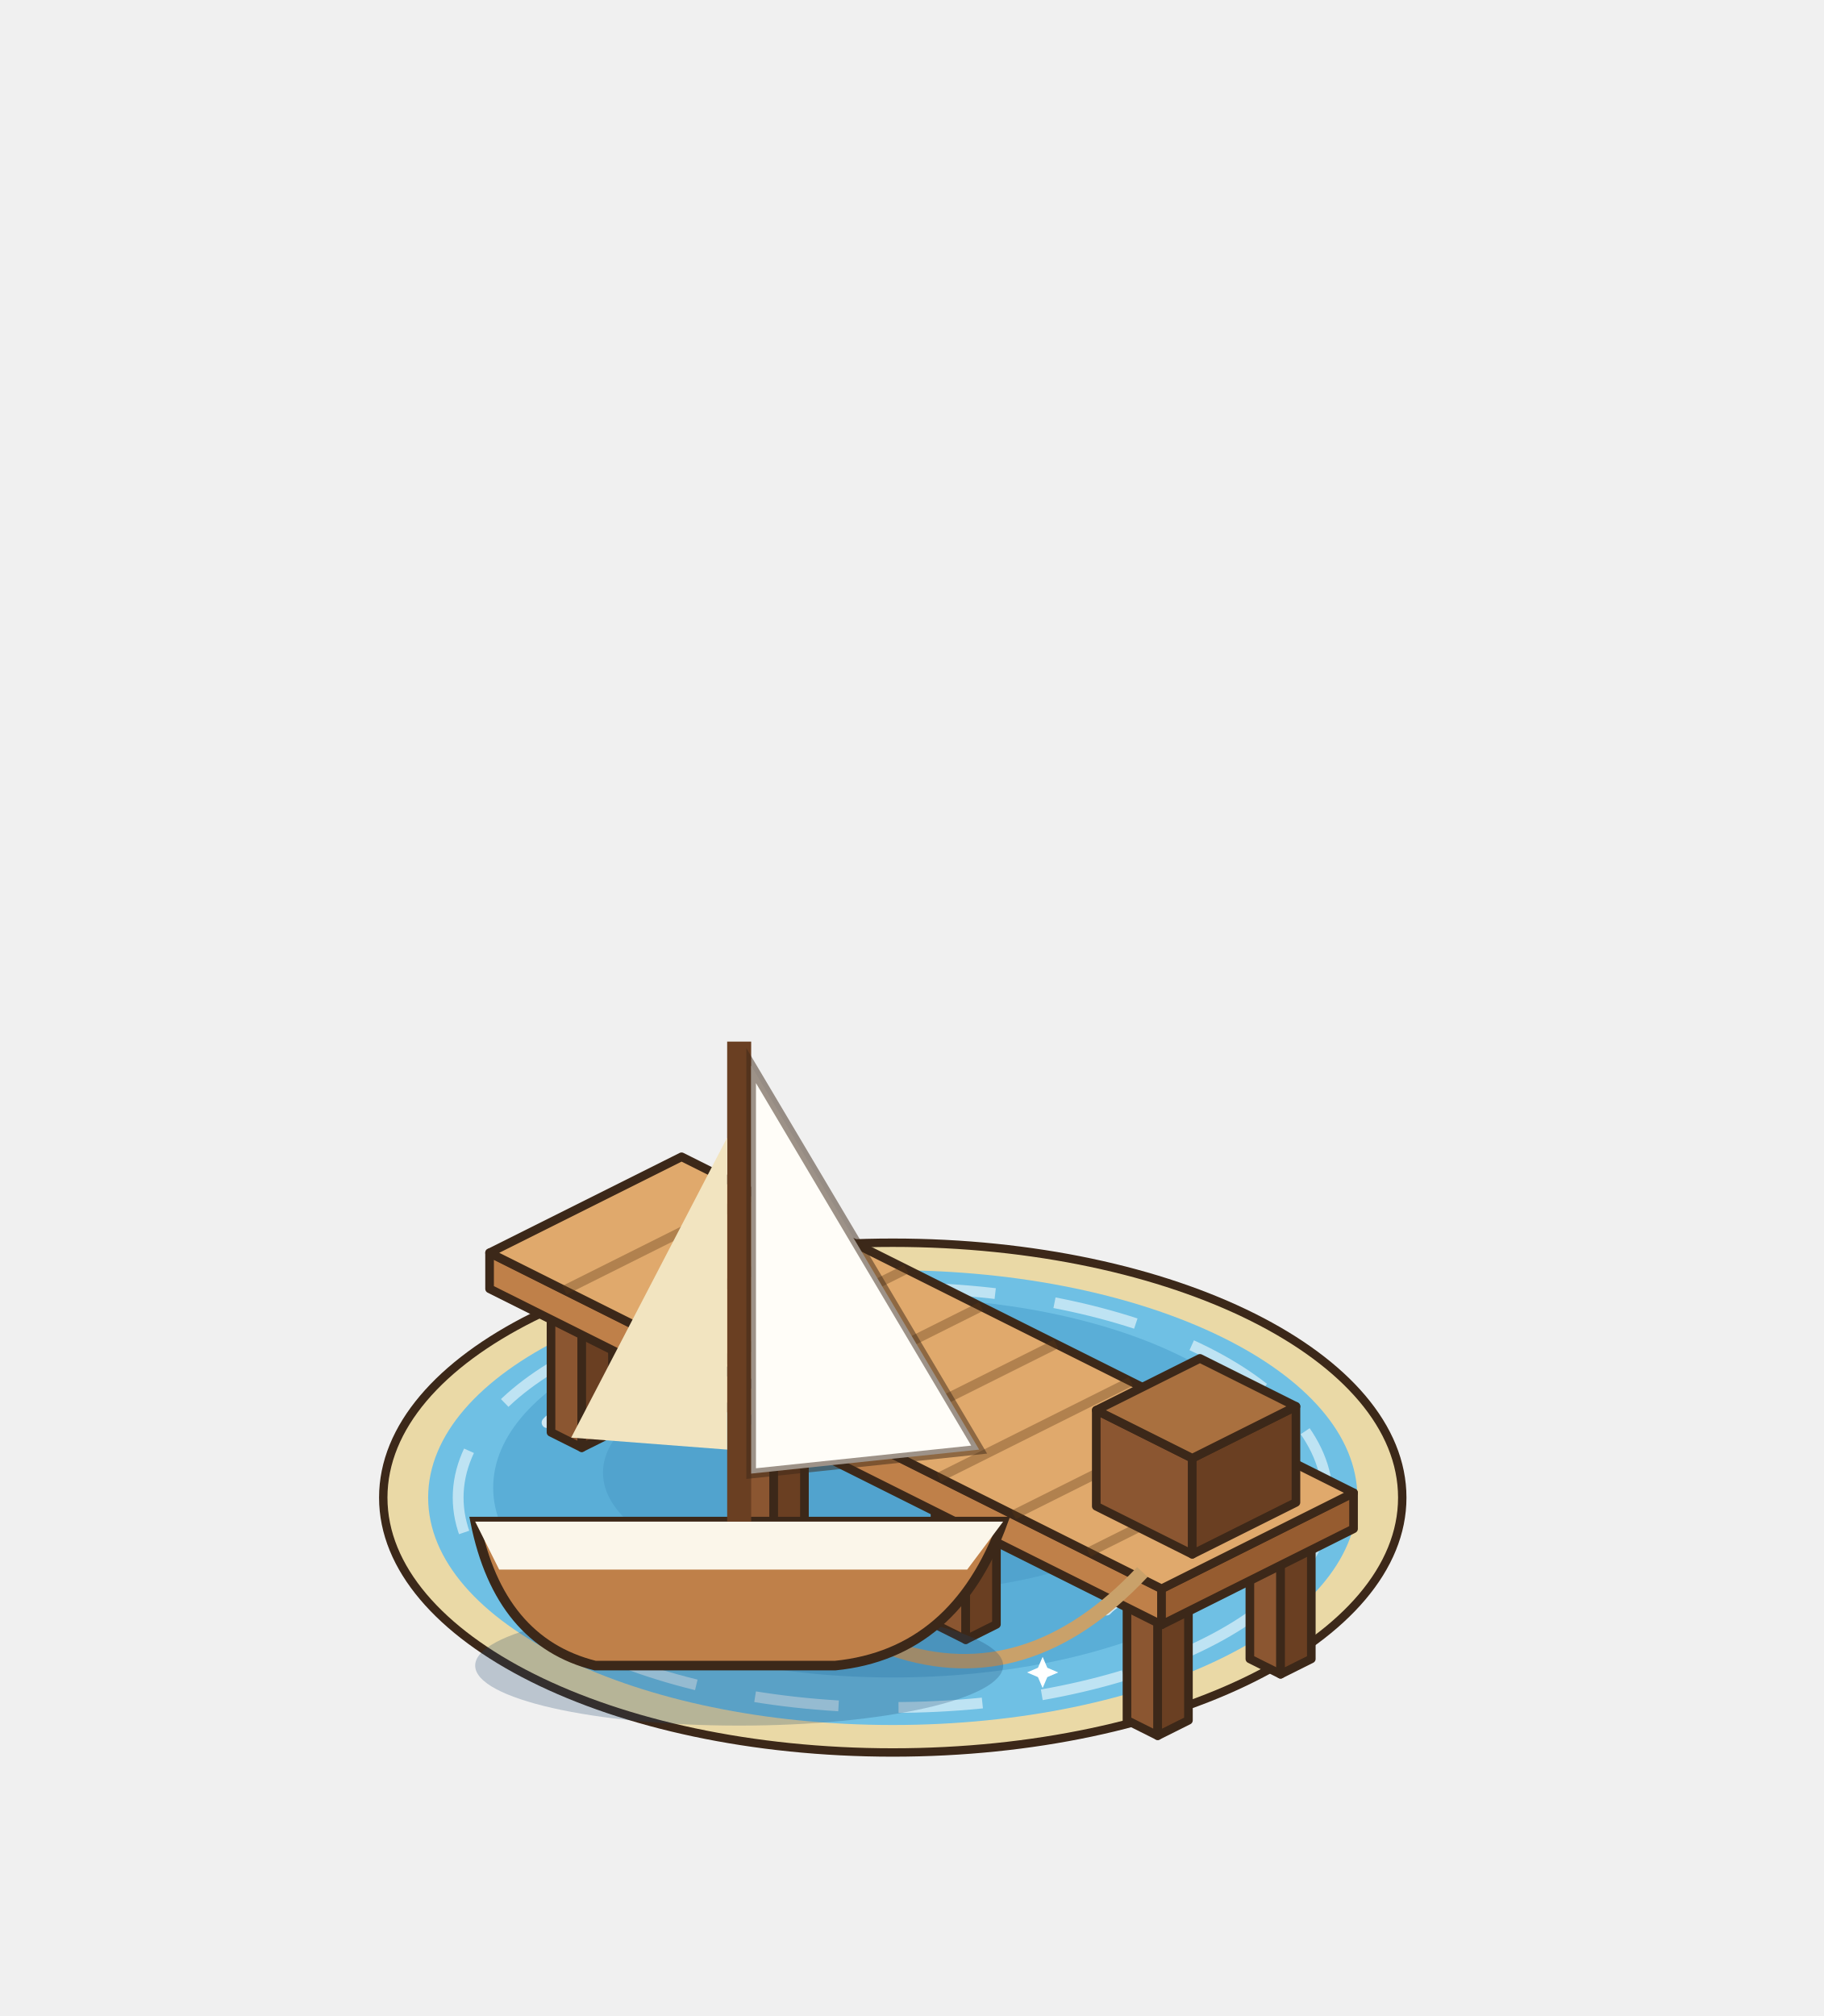
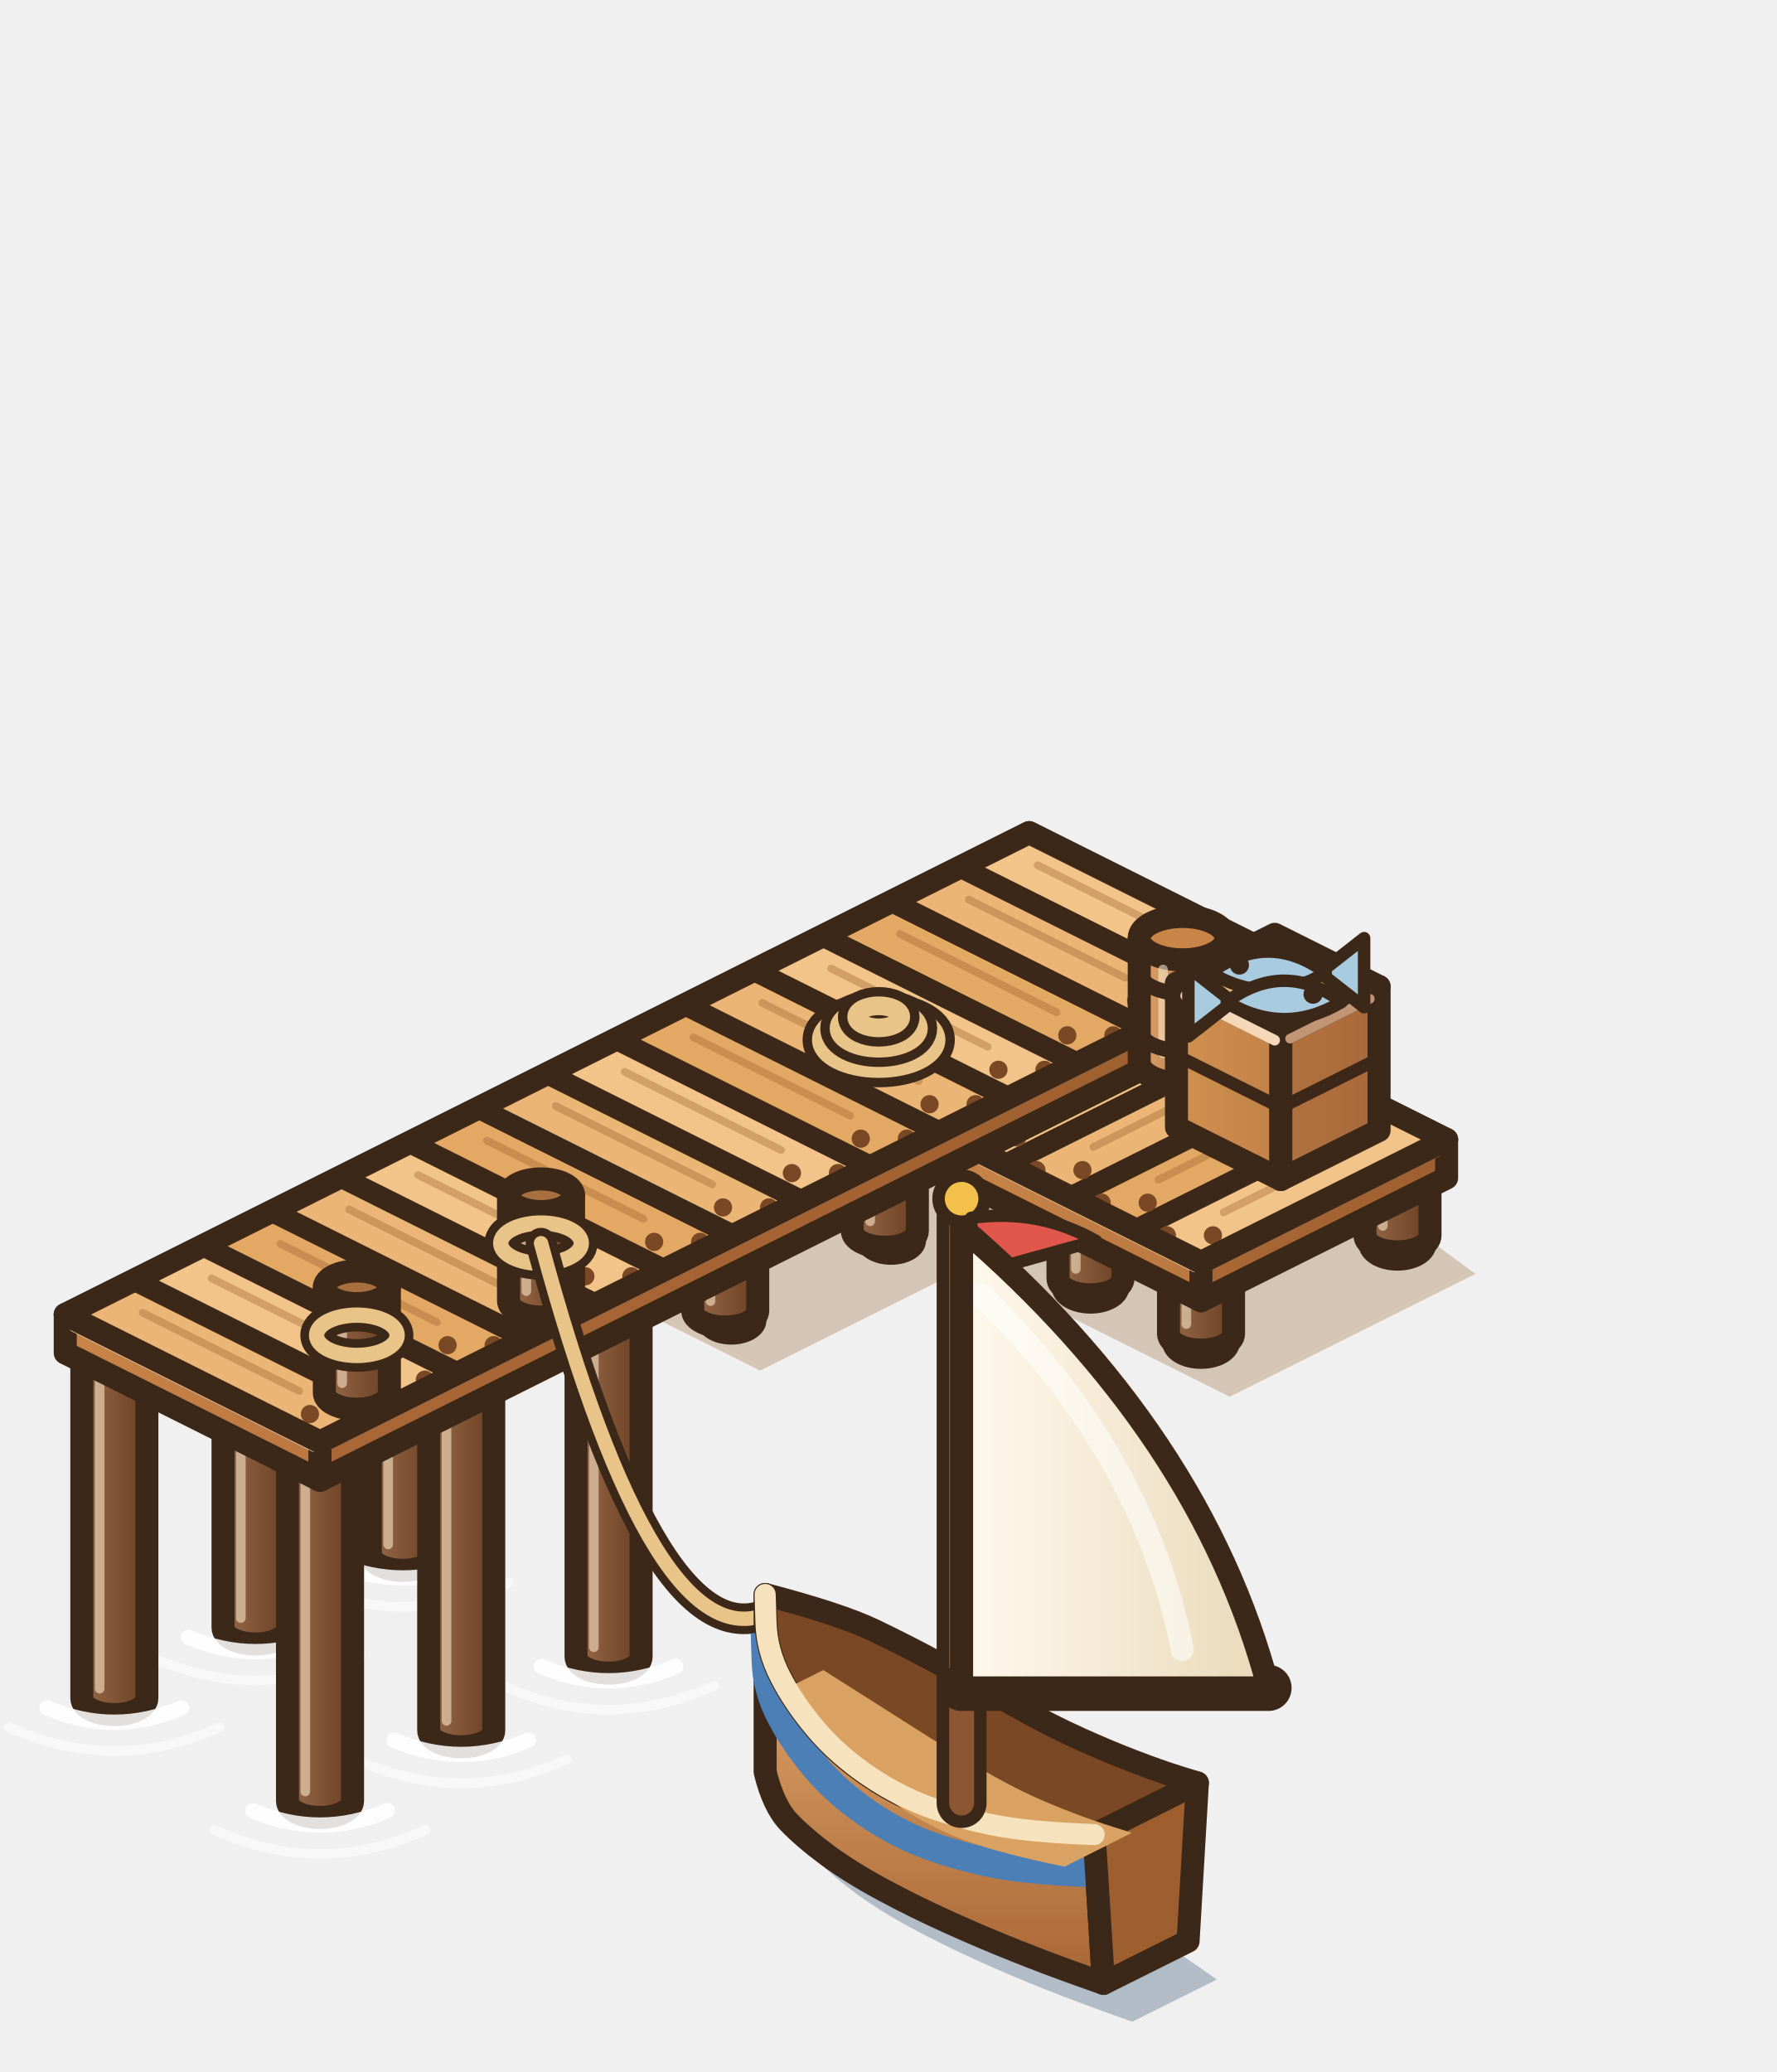
- <svg xmlns="http://www.w3.org/2000/svg" width="190" height="210" viewBox="-95 -155 190 210">
+ <svg xmlns="http://www.w3.org/2000/svg" width="231.5" height="270" viewBox="-136.5 -155 231.5 270">
  <g transform="scale(1.25)">
-     <ellipse cx="-1.6" cy="0.8" rx="42.46" ry="21.24" fill="#EAD9A6" stroke="#3C2819" stroke-width="0.7" />
-     <ellipse cx="-1.6" cy="0.8" rx="38.72" ry="18.95" fill="#6FC0E4" />
-     <ellipse cx="-1.6" cy="-0.03" rx="33.3" ry="15.82" fill="#5AAED7" />
-     <ellipse cx="-1.6" cy="-1.28" rx="24.15" ry="9.99" fill="#499bc7" opacity=".55" />
-     <ellipse cx="-1.6" cy="0.8" rx="36.22" ry="17.49" fill="none" stroke="#FFFFFF" stroke-width="0.9" stroke-dasharray="7 5" opacity=".55" />
-     <path d="M-27.5,7.05 q1.5,-1.6 3,0 q1.5,1.6 3,0" fill="none" stroke="#FFFFFF" stroke-width="0.9" stroke-linecap="round" opacity=".7" />
-     <path d="M16.22,10.17 q1.5,-1.6 3,0 q1.5,1.6 3,0" fill="none" stroke="#FFFFFF" stroke-width="0.9" stroke-linecap="round" opacity=".7" />
-     <path d="M-10.84,13.71 q1.5,-1.6 3,0 q1.5,1.6 3,0" fill="none" stroke="#FFFFFF" stroke-width="0.9" stroke-linecap="round" opacity=".7" />
-     <path d="M21.21,-3.36 q1.5,-1.6 3,0 q1.5,1.6 3,0" fill="none" stroke="#FFFFFF" stroke-width="0.9" stroke-linecap="round" opacity=".7" />
-     <path d="M-30.41,-5.45 q1.5,-1.6 3,0 q1.5,1.6 3,0" fill="none" stroke="#FFFFFF" stroke-width="0.9" stroke-linecap="round" opacity=".7" />
-     <path d="M-18.25,8.37 L-17.71,9.63 L-16.45,10.17 L-17.71,10.71 L-18.25,11.97 L-18.79,10.71 L-20.05,10.17 L-18.79,9.63 Z" fill="#FFFFFF" />
-     <path d="M10.89,14.07 L11.28,14.98 L12.19,15.37 L11.28,15.76 L10.89,16.67 L10.5,15.76 L9.59,15.37 L10.5,14.98 Z" fill="#FFFFFF" />
-     <polygon points="-30.08,-4.64 -27.52,-3.36 -27.52,-14.36 -30.08,-15.64" fill="#8B5631" stroke="#3C2819" stroke-width="0.72" stroke-linejoin="round" />
-     <polygon points="-24.96,-4.64 -27.52,-3.36 -27.52,-14.36 -24.96,-15.64" fill="#6A3F22" stroke="#3C2819" stroke-width="0.72" stroke-linejoin="round" />
-     <polygon points="-27.52,-16.92 -24.96,-15.64 -27.52,-14.36 -30.08,-15.64" fill="#A9703F" stroke="#3C2819" stroke-width="0.72" stroke-linejoin="round" />
-     <polygon points="-19.84,-9.76 -17.28,-8.48 -17.28,-19.48 -19.84,-20.76" fill="#8B5631" stroke="#3C2819" stroke-width="0.72" stroke-linejoin="round" />
-     <polygon points="-14.72,-9.76 -17.28,-8.48 -17.28,-19.48 -14.72,-20.76" fill="#6A3F22" stroke="#3C2819" stroke-width="0.72" stroke-linejoin="round" />
-     <polygon points="-17.28,-22.04 -14.72,-20.76 -17.28,-19.48 -19.84,-20.76" fill="#A9703F" stroke="#3C2819" stroke-width="0.72" stroke-linejoin="round" />
-     <polygon points="-14.08,3.36 -11.52,4.64 -11.52,-6.36 -14.08,-7.64" fill="#8B5631" stroke="#3C2819" stroke-width="0.72" stroke-linejoin="round" />
-     <polygon points="-8.96,3.36 -11.52,4.64 -11.52,-6.36 -8.96,-7.64" fill="#6A3F22" stroke="#3C2819" stroke-width="0.72" stroke-linejoin="round" />
-     <polygon points="-11.52,-8.92 -8.96,-7.64 -11.52,-6.36 -14.08,-7.64" fill="#A9703F" stroke="#3C2819" stroke-width="0.72" stroke-linejoin="round" />
-     <polygon points="-3.84,-1.76 -1.28,-0.48 -1.28,-11.48 -3.84,-12.76" fill="#8B5631" stroke="#3C2819" stroke-width="0.72" stroke-linejoin="round" />
-     <polygon points="1.28,-1.76 -1.28,-0.48 -1.28,-11.48 1.28,-12.76" fill="#6A3F22" stroke="#3C2819" stroke-width="0.72" stroke-linejoin="round" />
-     <polygon points="-1.28,-14.04 1.28,-12.76 -1.28,-11.48 -3.84,-12.76" fill="#A9703F" stroke="#3C2819" stroke-width="0.72" stroke-linejoin="round" />
-     <polygon points="1.92,11.36 4.48,12.64 4.48,1.64 1.92,0.36" fill="#8B5631" stroke="#3C2819" stroke-width="0.72" stroke-linejoin="round" />
-     <polygon points="7.04,11.36 4.48,12.64 4.48,1.64 7.04,0.36" fill="#6A3F22" stroke="#3C2819" stroke-width="0.72" stroke-linejoin="round" />
-     <polygon points="4.48,-0.92 7.04,0.36 4.48,1.64 1.92,0.36" fill="#A9703F" stroke="#3C2819" stroke-width="0.72" stroke-linejoin="round" />
-     <polygon points="12.16,6.24 14.72,7.52 14.72,-3.48 12.16,-4.76" fill="#8B5631" stroke="#3C2819" stroke-width="0.72" stroke-linejoin="round" />
-     <polygon points="17.28,6.24 14.72,7.52 14.72,-3.48 17.28,-4.76" fill="#6A3F22" stroke="#3C2819" stroke-width="0.72" stroke-linejoin="round" />
-     <polygon points="14.72,-6.04 17.28,-4.76 14.72,-3.48 12.16,-4.76" fill="#A9703F" stroke="#3C2819" stroke-width="0.72" stroke-linejoin="round" />
-     <polygon points="17.92,19.36 20.48,20.64 20.48,9.64 17.92,8.36" fill="#8B5631" stroke="#3C2819" stroke-width="0.72" stroke-linejoin="round" />
-     <polygon points="23.04,19.36 20.48,20.64 20.48,9.64 23.04,8.36" fill="#6A3F22" stroke="#3C2819" stroke-width="0.72" stroke-linejoin="round" />
-     <polygon points="20.48,7.08 23.04,8.36 20.48,9.64 17.92,8.36" fill="#A9703F" stroke="#3C2819" stroke-width="0.72" stroke-linejoin="round" />
-     <polygon points="28.16,14.24 30.72,15.52 30.72,4.52 28.16,3.24" fill="#8B5631" stroke="#3C2819" stroke-width="0.72" stroke-linejoin="round" />
-     <polygon points="33.28,14.24 30.72,15.52 30.72,4.52 33.28,3.24" fill="#6A3F22" stroke="#3C2819" stroke-width="0.72" stroke-linejoin="round" />
-     <polygon points="30.72,1.96 33.28,3.24 30.72,4.52 28.16,3.24" fill="#A9703F" stroke="#3C2819" stroke-width="0.72" stroke-linejoin="round" />
-     <polygon points="-35.2,-16.6 20.8,11.4 20.8,8.4 -35.2,-19.6" fill="#BF8049" stroke="#3C2819" stroke-width="0.72" stroke-linejoin="round" />
-     <polygon points="36.8,3.4 20.8,11.4 20.8,8.4 36.8,0.4" fill="#965C30" stroke="#3C2819" stroke-width="0.72" stroke-linejoin="round" />
-     <polygon points="-19.2,-27.6 36.8,0.4 20.8,8.4 -35.2,-19.6" fill="#E0A96C" stroke="#3C2819" stroke-width="0.72" stroke-linejoin="round" />
-     <polyline points="-12.96,-24.48 -28.96,-16.48" stroke="rgba(90,55,25,.35)" stroke-width="0.8" />
-     <polyline points="-6.72,-21.36 -22.72,-13.36" stroke="rgba(90,55,25,.35)" stroke-width="0.8" />
-     <polyline points="-0.48,-18.24 -16.48,-10.24" stroke="rgba(90,55,25,.35)" stroke-width="0.8" />
-     <polyline points="5.76,-15.12 -10.24,-7.12" stroke="rgba(90,55,25,.35)" stroke-width="0.8" />
-     <polyline points="12,-12 -4,-4" stroke="rgba(90,55,25,.35)" stroke-width="0.8" />
-     <polyline points="18.24,-8.88 2.24,-0.88" stroke="rgba(90,55,25,.35)" stroke-width="0.8" />
-     <polyline points="24.48,-5.76 8.48,2.24" stroke="rgba(90,55,25,.35)" stroke-width="0.8" />
-     <polyline points="30.72,-2.64 14.72,5.36" stroke="rgba(90,55,25,.35)" stroke-width="0.8" />
-     <polygon points="15.36,1.52 23.36,5.52 23.36,-2.48 15.36,-6.48" fill="#8B5631" stroke="#3C2819" stroke-width="0.72" stroke-linejoin="round" />
-     <polygon points="32,1.2 23.36,5.52 23.36,-2.48 32,-6.8" fill="#6A3F22" stroke="#3C2819" stroke-width="0.72" stroke-linejoin="round" />
-     <polygon points="24,-10.8 32,-6.8 23.36,-2.48 15.36,-6.48" fill="#A9703F" stroke="#3C2819" stroke-width="0.72" stroke-linejoin="round" />
-     <path d="M19.2,7 Q9.6,17.2 -1.6,13.4" stroke="#C9A16A" stroke-width="1.2" fill="none" />
+     <polygon points="1.08,-23.2 44.6,8.8 19,21.6 -8.2,8 -29.96,18.88 -56.52,5.6" fill="rgba(150,105,50,.32)" />
+     <ellipse cx="36.48" cy="5.7" rx="3.4" ry="2.11" fill="#DCC79A" stroke="#3C2819" stroke-width="1.3" />
+     <ellipse cx="35.46" cy="4.85" rx="1.53" ry="0.82" fill="#F4E6C4" />
+     <defs>
+       <linearGradient id="pp0" x1="0" y1="0" x2="1" y2="0">
+         <stop offset="0" stop-color="#996a4a" />
+         <stop offset="1" stop-color="#6A3F22" />
+       </linearGradient>
+     </defs>
+     <path d="M33.09,-1.2 L33.09,4.8 A3.39,1.7 0 0 0 39.87,4.8 L39.87,-1.2 Z" fill="url(#pp0)" stroke="#3C2819" stroke-width="2.4" stroke-linejoin="round" />
+     <ellipse cx="36.48" cy="-1.2" rx="3.39" ry="1.7" fill="#A9703F" stroke="#3C2819" stroke-width="2.4" />
+     <line x1="34.95" y1="1.5" x2="34.95" y2="3.8" stroke="rgba(255,240,210,.55)" stroke-width="1" stroke-linecap="round" />
+     <ellipse cx="16" cy="15.94" rx="3.4" ry="2.11" fill="#DCC79A" stroke="#3C2819" stroke-width="1.3" />
+     <ellipse cx="14.98" cy="15.09" rx="1.53" ry="0.82" fill="#F4E6C4" />
+     <defs>
+       <linearGradient id="pp1" x1="0" y1="0" x2="1" y2="0">
+         <stop offset="0" stop-color="#996a4a" />
+         <stop offset="1" stop-color="#6A3F22" />
+       </linearGradient>
+     </defs>
+     <path d="M12.61,9.04 L12.61,15.04 A3.39,1.7 0 0 0 19.39,15.04 L19.39,9.04 Z" fill="url(#pp1)" stroke="#3C2819" stroke-width="2.4" stroke-linejoin="round" />
+     <ellipse cx="16" cy="9.04" rx="3.39" ry="1.7" fill="#A9703F" stroke="#3C2819" stroke-width="2.4" />
+     <line x1="14.47" y1="11.74" x2="14.47" y2="14.04" stroke="rgba(255,240,210,.55)" stroke-width="1" stroke-linecap="round" />
+     <ellipse cx="4.48" cy="10.18" rx="3.4" ry="2.11" fill="#DCC79A" stroke="#3C2819" stroke-width="1.3" />
+     <ellipse cx="3.46" cy="9.33" rx="1.53" ry="0.82" fill="#F4E6C4" />
+     <defs>
+       <linearGradient id="pp2" x1="0" y1="0" x2="1" y2="0">
+         <stop offset="0" stop-color="#996a4a" />
+         <stop offset="1" stop-color="#6A3F22" />
+       </linearGradient>
+     </defs>
+     <path d="M1.09,3.28 L1.09,9.28 A3.39,1.7 0 0 0 7.87,9.28 L7.87,3.28 Z" fill="url(#pp2)" stroke="#3C2819" stroke-width="2.4" stroke-linejoin="round" />
+     <ellipse cx="4.48" cy="3.28" rx="3.39" ry="1.7" fill="#A9703F" stroke="#3C2819" stroke-width="2.4" />
+     <line x1="2.95" y1="5.98" x2="2.95" y2="8.28" stroke="rgba(255,240,210,.55)" stroke-width="1" stroke-linecap="round" />
+     <ellipse cx="-18.56" cy="-14.98" rx="3" ry="1.86" fill="#DCC79A" stroke="#3C2819" stroke-width="1.3" />
+     <ellipse cx="-19.46" cy="-15.73" rx="1.35" ry="0.72" fill="#F4E6C4" />
+     <defs>
+       <linearGradient id="pp10" x1="0" y1="0" x2="1" y2="0">
+         <stop offset="0" stop-color="#996a4a" />
+         <stop offset="1" stop-color="#6A3F22" />
+       </linearGradient>
+     </defs>
+     <path d="M-22.59,-22 L-22.59,-16 A3.39,1.7 0 0 0 -15.81,-16 L-15.81,-22 Z" fill="url(#pp10)" stroke="#3C2819" stroke-width="2.4" stroke-linejoin="round" />
+     <ellipse cx="-19.2" cy="-22" rx="3.39" ry="1.7" fill="#A9703F" stroke="#3C2819" stroke-width="2.4" />
+     <line x1="-20.73" y1="-19.3" x2="-20.73" y2="-17" stroke="rgba(255,240,210,.55)" stroke-width="1" stroke-linecap="round" />
+     <ellipse cx="2.88" cy="-4.26" rx="3" ry="1.86" fill="#DCC79A" stroke="#3C2819" stroke-width="1.3" />
+     <ellipse cx="1.98" cy="-5.01" rx="1.35" ry="0.72" fill="#F4E6C4" />
+     <defs>
+       <linearGradient id="pp11" x1="0" y1="0" x2="1" y2="0">
+         <stop offset="0" stop-color="#996a4a" />
+         <stop offset="1" stop-color="#6A3F22" />
+       </linearGradient>
+     </defs>
+     <path d="M-1.15,-11.28 L-1.15,-5.28 A3.39,1.7 0 0 0 5.63,-5.28 L5.63,-11.28 Z" fill="url(#pp11)" stroke="#3C2819" stroke-width="2.4" stroke-linejoin="round" />
+     <ellipse cx="2.24" cy="-11.28" rx="3.39" ry="1.7" fill="#A9703F" stroke="#3C2819" stroke-width="2.4" />
+     <line x1="0.71" y1="-8.58" x2="0.71" y2="-6.28" stroke="rgba(255,240,210,.55)" stroke-width="1" stroke-linecap="round" />
+     <ellipse cx="-37.76" cy="-5.38" rx="3" ry="1.86" fill="#DCC79A" stroke="#3C2819" stroke-width="1.3" />
+     <ellipse cx="-38.66" cy="-6.13" rx="1.35" ry="0.72" fill="#F4E6C4" />
+     <defs>
+       <linearGradient id="pp12" x1="0" y1="0" x2="1" y2="0">
+         <stop offset="0" stop-color="#996a4a" />
+         <stop offset="1" stop-color="#6A3F22" />
+       </linearGradient>
+     </defs>
+     <path d="M-41.79,-12.4 L-41.79,-6.4 A3.39,1.7 0 0 0 -35.01,-6.4 L-35.01,-12.4 Z" fill="url(#pp12)" stroke="#3C2819" stroke-width="2.4" stroke-linejoin="round" />
+     <ellipse cx="-38.4" cy="-12.4" rx="3.39" ry="1.7" fill="#A9703F" stroke="#3C2819" stroke-width="2.4" />
+     <line x1="-39.93" y1="-9.7" x2="-39.93" y2="-7.4" stroke="rgba(255,240,210,.55)" stroke-width="1" stroke-linecap="round" />
+     <ellipse cx="-16.32" cy="5.34" rx="3" ry="1.86" fill="#DCC79A" stroke="#3C2819" stroke-width="1.3" />
+     <ellipse cx="-17.22" cy="4.59" rx="1.35" ry="0.72" fill="#F4E6C4" />
+     <defs>
+       <linearGradient id="pp13" x1="0" y1="0" x2="1" y2="0">
+         <stop offset="0" stop-color="#996a4a" />
+         <stop offset="1" stop-color="#6A3F22" />
+       </linearGradient>
+     </defs>
+     <path d="M-20.35,-1.68 L-20.35,4.32 A3.39,1.7 0 0 0 -13.57,4.32 L-13.57,-1.68 Z" fill="url(#pp13)" stroke="#3C2819" stroke-width="2.4" stroke-linejoin="round" />
+     <ellipse cx="-16.96" cy="-1.68" rx="3.39" ry="1.7" fill="#A9703F" stroke="#3C2819" stroke-width="2.4" />
+     <line x1="-18.49" y1="1.02" x2="-18.49" y2="3.32" stroke="rgba(255,240,210,.55)" stroke-width="1" stroke-linecap="round" />
+     <ellipse cx="-54.4" cy="2.94" rx="3" ry="1.86" fill="#DCC79A" stroke="#3C2819" stroke-width="1.3" />
+     <ellipse cx="-55.3" cy="2.19" rx="1.35" ry="0.72" fill="#F4E6C4" />
+     <defs>
+       <linearGradient id="pp14" x1="0" y1="0" x2="1" y2="0">
+         <stop offset="0" stop-color="#996a4a" />
+         <stop offset="1" stop-color="#6A3F22" />
+       </linearGradient>
+     </defs>
+     <path d="M-58.43,-4.08 L-58.43,1.92 A3.39,1.7 0 0 0 -51.65,1.92 L-51.65,-4.08 Z" fill="url(#pp14)" stroke="#3C2819" stroke-width="2.4" stroke-linejoin="round" />
+     <ellipse cx="-55.04" cy="-4.08" rx="3.39" ry="1.7" fill="#A9703F" stroke="#3C2819" stroke-width="2.4" />
+     <line x1="-56.57" y1="-1.38" x2="-56.57" y2="0.92" stroke="rgba(255,240,210,.55)" stroke-width="1" stroke-linecap="round" />
+     <ellipse cx="-32.96" cy="13.66" rx="3" ry="1.86" fill="#DCC79A" stroke="#3C2819" stroke-width="1.3" />
+     <ellipse cx="-33.86" cy="12.91" rx="1.35" ry="0.72" fill="#F4E6C4" />
+     <defs>
+       <linearGradient id="pp15" x1="0" y1="0" x2="1" y2="0">
+         <stop offset="0" stop-color="#996a4a" />
+         <stop offset="1" stop-color="#6A3F22" />
+       </linearGradient>
+     </defs>
+     <path d="M-36.99,6.64 L-36.99,12.64 A3.39,1.7 0 0 0 -30.21,12.64 L-30.21,6.64 Z" fill="url(#pp15)" stroke="#3C2819" stroke-width="2.4" stroke-linejoin="round" />
+     <ellipse cx="-33.6" cy="6.64" rx="3.39" ry="1.7" fill="#A9703F" stroke="#3C2819" stroke-width="2.4" />
+     <line x1="-35.13" y1="9.34" x2="-35.13" y2="11.64" stroke="rgba(255,240,210,.55)" stroke-width="1" stroke-linecap="round" />
+     <defs>
+       <linearGradient id="pp20" x1="0" y1="0" x2="1" y2="0">
+         <stop offset="0" stop-color="#996a4a" />
+         <stop offset="1" stop-color="#6A3F22" />
+       </linearGradient>
+     </defs>
+     <path d="M-70.59,2 L-70.59,38 A3.39,1.7 0 0 0 -63.81,38 L-63.81,2 Z" fill="url(#pp20)" stroke="#3C2819" stroke-width="2.4" stroke-linejoin="round" />
+     <ellipse cx="-67.2" cy="2" rx="3.39" ry="1.7" fill="#A9703F" stroke="#3C2819" stroke-width="2.4" />
+     <line x1="-68.73" y1="4.7" x2="-68.73" y2="37" stroke="rgba(255,240,210,.55)" stroke-width="1" stroke-linecap="round" />
+     <path d="M-74.2,39 Q-67.2,42 -60.2,39" fill="none" stroke="#FFFFFF" stroke-width="1.6" stroke-linecap="round" opacity=".85" />
+     <path d="M-78.2,41 Q-67.2,46 -56.2,41" fill="none" stroke="#FFFFFF" stroke-width="1" stroke-linecap="round" opacity=".5" />
+     <defs>
+       <linearGradient id="pp21" x1="0" y1="0" x2="1" y2="0">
+         <stop offset="0" stop-color="#996a4a" />
+         <stop offset="1" stop-color="#6A3F22" />
+       </linearGradient>
+     </defs>
+     <path d="M-49.15,12.72 L-49.15,48.72 A3.39,1.7 0 0 0 -42.37,48.72 L-42.37,12.72 Z" fill="url(#pp21)" stroke="#3C2819" stroke-width="2.4" stroke-linejoin="round" />
+     <ellipse cx="-45.76" cy="12.72" rx="3.39" ry="1.7" fill="#A9703F" stroke="#3C2819" stroke-width="2.4" />
+     <line x1="-47.29" y1="15.42" x2="-47.29" y2="47.72" stroke="rgba(255,240,210,.55)" stroke-width="1" stroke-linecap="round" />
+     <path d="M-52.76,49.72 Q-45.76,52.72 -38.76,49.72" fill="none" stroke="#FFFFFF" stroke-width="1.6" stroke-linecap="round" opacity=".85" />
+     <path d="M-56.76,51.72 Q-45.76,56.72 -34.76,51.72" fill="none" stroke="#FFFFFF" stroke-width="1" stroke-linecap="round" opacity=".5" />
+     <defs>
+       <linearGradient id="pp22" x1="0" y1="0" x2="1" y2="0">
+         <stop offset="0" stop-color="#996a4a" />
+         <stop offset="1" stop-color="#6A3F22" />
+       </linearGradient>
+     </defs>
+     <path d="M-85.95,9.68 L-85.95,45.68 A3.39,1.7 0 0 0 -79.17,45.68 L-79.17,9.68 Z" fill="url(#pp22)" stroke="#3C2819" stroke-width="2.4" stroke-linejoin="round" />
+     <ellipse cx="-82.56" cy="9.68" rx="3.39" ry="1.7" fill="#A9703F" stroke="#3C2819" stroke-width="2.4" />
+     <line x1="-84.09" y1="12.38" x2="-84.09" y2="44.68" stroke="rgba(255,240,210,.55)" stroke-width="1" stroke-linecap="round" />
+     <path d="M-89.56,46.68 Q-82.56,49.68 -75.56,46.68" fill="none" stroke="#FFFFFF" stroke-width="1.6" stroke-linecap="round" opacity=".85" />
+     <path d="M-93.56,48.68 Q-82.56,53.68 -71.56,48.68" fill="none" stroke="#FFFFFF" stroke-width="1" stroke-linecap="round" opacity=".5" />
+     <defs>
+       <linearGradient id="pp23" x1="0" y1="0" x2="1" y2="0">
+         <stop offset="0" stop-color="#996a4a" />
+         <stop offset="1" stop-color="#6A3F22" />
+       </linearGradient>
+     </defs>
+     <path d="M-64.51,20.4 L-64.51,56.4 A3.39,1.7 0 0 0 -57.73,56.4 L-57.73,20.4 Z" fill="url(#pp23)" stroke="#3C2819" stroke-width="2.4" stroke-linejoin="round" />
+     <ellipse cx="-61.12" cy="20.4" rx="3.39" ry="1.7" fill="#A9703F" stroke="#3C2819" stroke-width="2.4" />
+     <line x1="-62.65" y1="23.1" x2="-62.65" y2="55.4" stroke="rgba(255,240,210,.55)" stroke-width="1" stroke-linecap="round" />
+     <path d="M-68.12,57.4 Q-61.12,60.4 -54.12,57.4" fill="none" stroke="#FFFFFF" stroke-width="1.6" stroke-linecap="round" opacity=".85" />
+     <path d="M-72.12,59.4 Q-61.12,64.4 -50.12,59.4" fill="none" stroke="#FFFFFF" stroke-width="1" stroke-linecap="round" opacity=".5" />
+     <defs>
+       <linearGradient id="pp24" x1="0" y1="0" x2="1" y2="0">
+         <stop offset="0" stop-color="#996a4a" />
+         <stop offset="1" stop-color="#6A3F22" />
+       </linearGradient>
+     </defs>
+     <path d="M-100.67,17.04 L-100.67,53.04 A3.39,1.7 0 0 0 -93.89,53.04 L-93.89,17.04 Z" fill="url(#pp24)" stroke="#3C2819" stroke-width="2.4" stroke-linejoin="round" />
+     <ellipse cx="-97.28" cy="17.04" rx="3.39" ry="1.7" fill="#A9703F" stroke="#3C2819" stroke-width="2.4" />
+     <line x1="-98.81" y1="19.74" x2="-98.81" y2="52.04" stroke="rgba(255,240,210,.55)" stroke-width="1" stroke-linecap="round" />
+     <path d="M-104.28,54.04 Q-97.28,57.04 -90.28,54.04" fill="none" stroke="#FFFFFF" stroke-width="1.6" stroke-linecap="round" opacity=".85" />
+     <path d="M-108.28,56.04 Q-97.28,61.04 -86.28,56.04" fill="none" stroke="#FFFFFF" stroke-width="1" stroke-linecap="round" opacity=".5" />
+     <defs>
+       <linearGradient id="pp25" x1="0" y1="0" x2="1" y2="0">
+         <stop offset="0" stop-color="#996a4a" />
+         <stop offset="1" stop-color="#6A3F22" />
+       </linearGradient>
+     </defs>
+     <path d="M-79.23,27.76 L-79.23,63.76 A3.39,1.7 0 0 0 -72.45,63.76 L-72.45,27.76 Z" fill="url(#pp25)" stroke="#3C2819" stroke-width="2.4" stroke-linejoin="round" />
+     <ellipse cx="-75.84" cy="27.76" rx="3.39" ry="1.7" fill="#A9703F" stroke="#3C2819" stroke-width="2.4" />
+     <line x1="-77.37" y1="30.46" x2="-77.37" y2="62.76" stroke="rgba(255,240,210,.55)" stroke-width="1" stroke-linecap="round" />
+     <path d="M-82.84,64.76 Q-75.84,67.76 -68.84,64.76" fill="none" stroke="#FFFFFF" stroke-width="1.6" stroke-linecap="round" opacity=".85" />
+     <path d="M-86.84,66.76 Q-75.84,71.76 -64.84,66.76" fill="none" stroke="#FFFFFF" stroke-width="1" stroke-linecap="round" opacity=".5" />
+     <defs>
+       <linearGradient id="pq-l" x1="0" y1="0" x2="1" y2="0">
+         <stop offset="0" stop-color="#C98448" />
+         <stop offset="1" stop-color="#ba7740" />
+       </linearGradient>
+     </defs>
+     <defs>
+       <linearGradient id="pq-r" x1="0" y1="0" x2="1" y2="0">
+         <stop offset="0" stop-color="#a96836" />
+         <stop offset="1" stop-color="#9E5F30" />
+       </linearGradient>
+     </defs>
+     <polygon points="-11.2,-2 16,11.6 16,7.6 -11.2,-6" fill="url(#pq-l)" stroke="#3C2819" stroke-width="2.4" stroke-linejoin="round" />
+     <polygon points="41.6,-1.2 16,11.6 16,7.6 41.6,-5.2" fill="url(#pq-r)" stroke="#3C2819" stroke-width="2.4" stroke-linejoin="round" />
+     <polygon points="14.4,-18.8 41.6,-5.2 16,7.6 -11.2,-6" fill="#E3A964" stroke="#3C2819" stroke-width="2.4" stroke-linejoin="round" />
+     <line x1="-10.24" y1="-4.72" x2="15.36" y2="8.08" stroke="#f0d0aa" stroke-width="1.1" stroke-linecap="round" />
+     <line x1="16.96" y1="7.92" x2="40.64" y2="-3.92" stroke="#bb8f6e" stroke-width="1" stroke-linecap="round" />
+     <polygon points="14.4,-18.29 20.18,-15.4 -4.4,-3.11 -10.18,-6" fill="#F2C48A" stroke="#3C2819" stroke-width="1.3" stroke-linejoin="round" />
+     <line x1="13.32" y1="-15.5" x2="-2.04" y2="-7.82" stroke="rgba(150,90,40,.35)" stroke-width="0.8" stroke-linecap="round" />
+     <circle cx="-7.96" cy="-5.42" r="0.95" fill="#7A4824" />
+     <circle cx="-3.16" cy="-5.42" r="0.95" fill="#7A4824" />
+     <polygon points="21.2,-14.89 26.98,-12 2.4,0.29 -3.38,-2.6" fill="#eab575" stroke="#3C2819" stroke-width="1.3" stroke-linejoin="round" />
+     <line x1="20.12" y1="-12.1" x2="4.76" y2="-4.42" stroke="rgba(150,90,40,.35)" stroke-width="0.8" stroke-linecap="round" />
+     <circle cx="-1.16" cy="-2.02" r="0.95" fill="#7A4824" />
+     <circle cx="3.64" cy="-2.02" r="0.95" fill="#7A4824" />
+     <polygon points="28,-11.49 33.78,-8.6 9.2,3.69 3.42,0.8" fill="#E3A964" stroke="#3C2819" stroke-width="1.3" stroke-linejoin="round" />
+     <line x1="26.92" y1="-8.7" x2="11.56" y2="-1.02" stroke="rgba(150,90,40,.35)" stroke-width="0.8" stroke-linecap="round" />
+     <circle cx="5.64" cy="1.38" r="0.95" fill="#7A4824" />
+     <circle cx="10.44" cy="1.38" r="0.95" fill="#7A4824" />
+     <polygon points="34.8,-8.09 40.58,-5.2 16,7.09 10.22,4.2" fill="#F2C48A" stroke="#3C2819" stroke-width="1.3" stroke-linejoin="round" />
+     <line x1="33.72" y1="-5.3" x2="18.36" y2="2.38" stroke="rgba(150,90,40,.35)" stroke-width="0.8" stroke-linecap="round" />
+     <circle cx="12.44" cy="4.78" r="0.95" fill="#7A4824" />
+     <circle cx="17.24" cy="4.78" r="0.95" fill="#7A4824" />
+     <polygon points="14.4,-18.8 41.6,-5.2 16,7.6 -11.2,-6" fill="none" stroke="#3C2819" stroke-width="2.4" stroke-linejoin="round" />
+     <defs>
+       <linearGradient id="pj-l" x1="0" y1="0" x2="1" y2="0">
+         <stop offset="0" stop-color="#C98448" />
+         <stop offset="1" stop-color="#ba7740" />
+       </linearGradient>
+     </defs>
+     <defs>
+       <linearGradient id="pj-r" x1="0" y1="0" x2="1" y2="0">
+         <stop offset="0" stop-color="#a96836" />
+         <stop offset="1" stop-color="#9E5F30" />
+       </linearGradient>
+     </defs>
+     <polygon points="-102.4,17.04 -75.84,30.32 -75.84,26.32 -102.4,13.04" fill="url(#pj-l)" stroke="#3C2819" stroke-width="2.4" stroke-linejoin="round" />
+     <polygon points="24.64,-19.92 -75.84,30.32 -75.84,26.32 24.64,-23.92" fill="url(#pj-r)" stroke="#3C2819" stroke-width="2.4" stroke-linejoin="round" />
+     <polygon points="-1.92,-37.2 24.64,-23.92 -75.84,26.32 -102.4,13.04" fill="#E3A964" stroke="#3C2819" stroke-width="2.4" stroke-linejoin="round" />
+     <line x1="-101.44" y1="14.32" x2="-76.48" y2="26.8" stroke="#f0d0aa" stroke-width="1.1" stroke-linecap="round" />
+     <line x1="-74.88" y1="26.64" x2="23.68" y2="-22.64" stroke="#bb8f6e" stroke-width="1" stroke-linecap="round" />
+     <polygon points="-1.92,-36.69 23.62,-23.92 17.46,-20.84 -8.07,-33.61" fill="#F2C48A" stroke="#3C2819" stroke-width="1.3" stroke-linejoin="round" />
+     <line x1="-1.03" y1="-33.81" x2="15.29" y2="-25.65" stroke="rgba(150,90,40,.35)" stroke-width="0.8" stroke-linecap="round" />
+     <circle cx="16.41" cy="-23.25" r="0.95" fill="#7A4824" />
+     <circle cx="21.21" cy="-23.25" r="0.95" fill="#7A4824" />
+     <polygon points="-9.1,-33.1 16.44,-20.33 10.29,-17.25 -15.25,-30.02" fill="#eab575" stroke="#3C2819" stroke-width="1.3" stroke-linejoin="round" />
+     <line x1="-8.21" y1="-30.22" x2="8.11" y2="-22.06" stroke="rgba(150,90,40,.35)" stroke-width="0.8" stroke-linecap="round" />
+     <circle cx="9.23" cy="-19.66" r="0.95" fill="#7A4824" />
+     <circle cx="14.03" cy="-19.66" r="0.95" fill="#7A4824" />
+     <polygon points="-16.27,-29.51 9.26,-16.74 3.11,-13.67 -22.43,-26.43" fill="#E3A964" stroke="#3C2819" stroke-width="1.3" stroke-linejoin="round" />
+     <line x1="-15.38" y1="-26.63" x2="0.94" y2="-18.47" stroke="rgba(150,90,40,.35)" stroke-width="0.8" stroke-linecap="round" />
+     <circle cx="2.06" cy="-16.07" r="0.95" fill="#7A4824" />
+     <circle cx="6.86" cy="-16.07" r="0.95" fill="#7A4824" />
+     <polygon points="-23.45,-25.92 2.08,-13.15 -4.07,-10.08 -29.6,-22.85" fill="#F2C48A" stroke="#3C2819" stroke-width="1.3" stroke-linejoin="round" />
+     <line x1="-22.56" y1="-23.04" x2="-6.24" y2="-14.88" stroke="rgba(150,90,40,.35)" stroke-width="0.8" stroke-linecap="round" />
+     <circle cx="-5.12" cy="-12.48" r="0.95" fill="#7A4824" />
+     <circle cx="-0.32" cy="-12.48" r="0.95" fill="#7A4824" />
+     <polygon points="-30.63,-22.33 -5.09,-9.57 -11.25,-6.49 -36.78,-19.26" fill="#eab575" stroke="#3C2819" stroke-width="1.3" stroke-linejoin="round" />
+     <line x1="-29.74" y1="-19.45" x2="-13.42" y2="-11.29" stroke="rgba(150,90,40,.35)" stroke-width="0.8" stroke-linecap="round" />
+     <circle cx="-12.3" cy="-8.89" r="0.95" fill="#7A4824" />
+     <circle cx="-7.5" cy="-8.89" r="0.95" fill="#7A4824" />
+     <polygon points="-37.81,-18.75 -12.27,-5.98 -18.42,-2.9 -43.96,-15.67" fill="#E3A964" stroke="#3C2819" stroke-width="1.3" stroke-linejoin="round" />
+     <line x1="-36.91" y1="-15.86" x2="-20.59" y2="-7.7" stroke="rgba(150,90,40,.35)" stroke-width="0.8" stroke-linecap="round" />
+     <circle cx="-19.47" cy="-5.3" r="0.95" fill="#7A4824" />
+     <circle cx="-14.67" cy="-5.3" r="0.95" fill="#7A4824" />
+     <polygon points="-44.98,-15.16 -19.45,-2.39 -25.6,0.69 -51.14,-12.08" fill="#F2C48A" stroke="#3C2819" stroke-width="1.3" stroke-linejoin="round" />
+     <line x1="-44.09" y1="-12.27" x2="-27.77" y2="-4.11" stroke="rgba(150,90,40,.35)" stroke-width="0.8" stroke-linecap="round" />
+     <circle cx="-26.65" cy="-1.71" r="0.95" fill="#7A4824" />
+     <circle cx="-21.85" cy="-1.71" r="0.95" fill="#7A4824" />
+     <polygon points="-52.16,-11.57 -26.62,1.2 -32.78,4.28 -58.31,-8.49" fill="#eab575" stroke="#3C2819" stroke-width="1.3" stroke-linejoin="round" />
+     <line x1="-51.27" y1="-8.69" x2="-34.95" y2="-0.53" stroke="rgba(150,90,40,.35)" stroke-width="0.8" stroke-linecap="round" />
+     <circle cx="-33.83" cy="1.87" r="0.95" fill="#7A4824" />
+     <circle cx="-29.03" cy="1.87" r="0.95" fill="#7A4824" />
+     <polygon points="-59.34,-7.98 -33.8,4.79 -39.95,7.87 -65.49,-4.9" fill="#E3A964" stroke="#3C2819" stroke-width="1.3" stroke-linejoin="round" />
+     <line x1="-58.45" y1="-5.1" x2="-42.13" y2="3.06" stroke="rgba(150,90,40,.35)" stroke-width="0.8" stroke-linecap="round" />
+     <circle cx="-41.01" cy="5.46" r="0.95" fill="#7A4824" />
+     <circle cx="-36.21" cy="5.46" r="0.95" fill="#7A4824" />
+     <polygon points="-66.51,-4.39 -40.98,8.38 -47.13,11.45 -72.67,-1.31" fill="#F2C48A" stroke="#3C2819" stroke-width="1.3" stroke-linejoin="round" />
+     <line x1="-65.62" y1="-1.51" x2="-49.3" y2="6.65" stroke="rgba(150,90,40,.35)" stroke-width="0.8" stroke-linecap="round" />
+     <circle cx="-48.18" cy="9.05" r="0.95" fill="#7A4824" />
+     <circle cx="-43.38" cy="9.05" r="0.95" fill="#7A4824" />
+     <polygon points="-73.69,-0.8 -48.16,11.97 -54.31,15.04 -79.84,2.27" fill="#eab575" stroke="#3C2819" stroke-width="1.3" stroke-linejoin="round" />
+     <line x1="-72.8" y1="2.08" x2="-56.48" y2="10.24" stroke="rgba(150,90,40,.35)" stroke-width="0.8" stroke-linecap="round" />
+     <circle cx="-55.36" cy="12.64" r="0.95" fill="#7A4824" />
+     <circle cx="-50.56" cy="12.64" r="0.95" fill="#7A4824" />
+     <polygon points="-80.87,2.79 -55.33,15.55 -61.49,18.63 -87.02,5.86" fill="#E3A964" stroke="#3C2819" stroke-width="1.3" stroke-linejoin="round" />
+     <line x1="-79.98" y1="5.67" x2="-63.66" y2="13.83" stroke="rgba(150,90,40,.35)" stroke-width="0.8" stroke-linecap="round" />
+     <circle cx="-62.54" cy="16.23" r="0.95" fill="#7A4824" />
+     <circle cx="-57.74" cy="16.23" r="0.95" fill="#7A4824" />
+     <polygon points="-88.05,6.37 -62.51,19.14 -68.66,22.22 -94.2,9.45" fill="#F2C48A" stroke="#3C2819" stroke-width="1.3" stroke-linejoin="round" />
+     <line x1="-87.15" y1="9.26" x2="-70.83" y2="17.42" stroke="rgba(150,90,40,.35)" stroke-width="0.8" stroke-linecap="round" />
+     <circle cx="-69.71" cy="19.82" r="0.95" fill="#7A4824" />
+     <circle cx="-64.91" cy="19.82" r="0.95" fill="#7A4824" />
+     <polygon points="-95.22,9.96 -69.69,22.73 -75.84,25.81 -101.38,13.04" fill="#eab575" stroke="#3C2819" stroke-width="1.3" stroke-linejoin="round" />
+     <line x1="-94.33" y1="12.85" x2="-78.01" y2="21.01" stroke="rgba(150,90,40,.35)" stroke-width="0.8" stroke-linecap="round" />
+     <circle cx="-76.89" cy="23.41" r="0.95" fill="#7A4824" />
+     <circle cx="-72.09" cy="23.41" r="0.95" fill="#7A4824" />
+     <polygon points="-1.92,-37.2 24.64,-23.92 -75.84,26.32 -102.4,13.04" fill="none" stroke="#3C2819" stroke-width="2.4" stroke-linejoin="round" />
+     <defs>
+       <linearGradient id="pton" x1="0" y1="0" x2="1" y2="0">
+         <stop offset="0" stop-color="#dea46c" />
+         <stop offset="1" stop-color="#9E5F30" />
+       </linearGradient>
+     </defs>
+     <path d="M9.56,-26.2 L9.56,-13.2 A4.53,2.26 0 0 0 18.61,-13.2 L18.61,-26.2 Z" fill="url(#pton)" stroke="#3C2819" stroke-width="2.4" stroke-linejoin="round" />
+     <ellipse cx="14.08" cy="-26.2" rx="4.53" ry="2.26" fill="#C98448" stroke="#3C2819" stroke-width="2.4" />
+     <line x1="12.04" y1="-22.94" x2="12.04" y2="-14.2" stroke="rgba(255,240,210,.55)" stroke-width="1" stroke-linecap="round" />
+     <path d="M9.58,-16.7 A4.5,2.26 0 0 0 18.58,-16.7" fill="none" stroke="#3C2819" stroke-width="1.6" />
+     <path d="M9.58,-22.7 A4.5,2.26 0 0 0 18.58,-22.7" fill="none" stroke="#3C2819" stroke-width="1.6" />
+     <defs>
+       <linearGradient id="pcaisse-l" x1="0" y1="0" x2="1" y2="0">
+         <stop offset="0" stop-color="#D0904F" />
+         <stop offset="1" stop-color="#c28248" />
+       </linearGradient>
+     </defs>
+     <defs>
+       <linearGradient id="pcaisse-r" x1="0" y1="0" x2="1" y2="0">
+         <stop offset="0" stop-color="#b2723f" />
+         <stop offset="1" stop-color="#A8683A" />
+       </linearGradient>
+     </defs>
+     <polygon points="13.44,-6.48 24.32,-1.04 24.32,-16.04 13.44,-21.48" fill="url(#pcaisse-l)" stroke="#3C2819" stroke-width="2.4" stroke-linejoin="round" />
+     <polygon points="34.56,-6.16 24.32,-1.04 24.32,-16.04 34.56,-21.16" fill="url(#pcaisse-r)" stroke="#3C2819" stroke-width="2.4" stroke-linejoin="round" />
+     <polygon points="23.68,-26.6 34.56,-21.16 24.32,-16.04 13.44,-21.48" fill="#E9B97C" stroke="#3C2819" stroke-width="2.4" stroke-linejoin="round" />
+     <line x1="14.4" y1="-20.2" x2="23.68" y2="-15.56" stroke="#f3d9b7" stroke-width="1.1" stroke-linecap="round" />
+     <line x1="25.28" y1="-15.72" x2="33.6" y2="-19.88" stroke="#c29575" stroke-width="1" stroke-linecap="round" />
+     <line x1="13.44" y1="-13.98" x2="24.32" y2="-8.54" stroke="#3C2819" stroke-width="1.3" stroke-linecap="round" />
+     <line x1="34.56" y1="-13.66" x2="24.32" y2="-8.54" stroke="#3C2819" stroke-width="1.3" stroke-linecap="round" />
+     <path d="M17,-22.6 Q23,-27 29,-22.6 Q23,-19 17,-22.6 Z M28.4,-22.6 L33,-26.2 L33,-19 Z" fill="#A9CBE0" stroke="#3C2819" stroke-width="1.3" stroke-linejoin="round" />
+     <circle cx="20" cy="-23.4" r="1" fill="#3C2819" />
+     <path d="M30.68,-19.56 Q24.68,-23.96 18.68,-19.56 Q24.68,-15.96 30.68,-19.56 Z M19.28,-19.56 L14.68,-23.16 L14.68,-15.96 Z" fill="#A9CBE0" stroke="#3C2819" stroke-width="1.3" stroke-linejoin="round" />
+     <circle cx="27.68" cy="-20.36" r="1" fill="#3C2819" />
+     <ellipse cx="-17.6" cy="-15.6" rx="5.98" ry="2.99" fill="none" stroke="#3C2819" stroke-width="3.91" />
+     <ellipse cx="-17.6" cy="-15.6" rx="5.98" ry="2.99" fill="none" stroke="#E8C489" stroke-width="1.95" />
+     <ellipse cx="-17.6" cy="-16.8" rx="4.14" ry="2.07" fill="none" stroke="#3C2819" stroke-width="3.91" />
+     <ellipse cx="-17.6" cy="-16.8" rx="4.14" ry="2.07" fill="none" stroke="#E8C489" stroke-width="1.95" />
+     <ellipse cx="-17.6" cy="-18" rx="2.3" ry="1.15" fill="#B98552" stroke="#3C2819" stroke-width="3.91" />
+     <ellipse cx="-17.6" cy="-18" rx="2.3" ry="1.15" fill="none" stroke="#E8C489" stroke-width="1.95" />
+     <defs>
+       <linearGradient id="pb1" x1="0" y1="0" x2="1" y2="0">
+         <stop offset="0" stop-color="#996a4a" />
+         <stop offset="1" stop-color="#6A3F22" />
+       </linearGradient>
+     </defs>
+     <path d="M-56.19,0.6 L-56.19,11.6 A3.39,1.7 0 0 0 -49.41,11.6 L-49.41,0.6 Z" fill="url(#pb1)" stroke="#3C2819" stroke-width="2.4" stroke-linejoin="round" />
+     <ellipse cx="-52.8" cy="0.6" rx="3.39" ry="1.7" fill="#A9703F" stroke="#3C2819" stroke-width="2.4" />
+     <line x1="-54.33" y1="3.3" x2="-54.33" y2="10.6" stroke="rgba(255,240,210,.55)" stroke-width="1" stroke-linecap="round" />
+     <ellipse cx="-52.8" cy="5.6" rx="4.2" ry="2.1" fill="none" stroke="#3C2819" stroke-width="3.4" />
+     <ellipse cx="-52.8" cy="5.6" rx="4.2" ry="2.1" fill="none" stroke="#E8C489" stroke-width="1.6" />
+     <defs>
+       <linearGradient id="pb2" x1="0" y1="0" x2="1" y2="0">
+         <stop offset="0" stop-color="#996a4a" />
+         <stop offset="1" stop-color="#6A3F22" />
+       </linearGradient>
+     </defs>
+     <path d="M-75.39,10.2 L-75.39,21.2 A3.39,1.7 0 0 0 -68.61,21.2 L-68.61,10.2 Z" fill="url(#pb2)" stroke="#3C2819" stroke-width="2.4" stroke-linejoin="round" />
+     <ellipse cx="-72" cy="10.2" rx="3.39" ry="1.7" fill="#A9703F" stroke="#3C2819" stroke-width="2.4" />
+     <line x1="-73.53" y1="12.9" x2="-73.53" y2="20.2" stroke="rgba(255,240,210,.55)" stroke-width="1" stroke-linecap="round" />
+     <ellipse cx="-72" cy="15.2" rx="4.2" ry="2.1" fill="none" stroke="#3C2819" stroke-width="3.4" />
+     <ellipse cx="-72" cy="15.2" rx="4.2" ry="2.1" fill="none" stroke="#E8C489" stroke-width="1.6" />
+     <path d="M-52.8,5.6 Q-40.8,50.04 -28.8,44.04" fill="none" stroke="#3C2819" stroke-width="3.2" stroke-linecap="round" />
+     <path d="M-52.8,5.6 Q-40.8,50.04 -28.8,44.04" fill="none" stroke="#E8C489" stroke-width="1.5" stroke-linecap="round" />
    <g transform="translate(0 0)">
-       <ellipse cx="-14.4" cy="14.8" rx="22" ry="5" fill="rgba(30,70,110,.25)" />
-       <path d="M-36.4,2.8 L7.6,2.8 Q3.6,13.8 -6.4,14.8 L-26.4,14.8 Q-34.4,12.8 -36.4,2.8 Z" fill="#BF8049" stroke="#3C2819" stroke-width="0.8" />
-       <path d="M-36.4,2.8 L7.6,2.8 L4.6,6.8 L-34.4,6.8 Z" fill="#FBF6EA" />
-       <line x1="-14.4" y1="2.8" x2="-14.4" y2="-37.2" stroke="#6A3F22" stroke-width="2" />
-       <path d="M-13.4,-35.2 L-13.4,-1.2 L5.6,-3.2 Z" fill="#FFFDF8" stroke="rgba(60,40,25,.5)" stroke-width="0.8" />
-       <path d="M-15.4,-29.2 L-15.4,-3.2 L-28.4,-4.2 Z" fill="#F2E4C0" />
+       <path d="M8.83,86.76 Q3.05,84.7 -0.27,83.38 Q-3.59,82.06 -7.24,80.42 Q-10.89,78.77 -14.23,76.97 Q-17.57,75.16 -19.97,73.39 Q-22.37,71.61 -23.98,69.94 Q-25.58,68.26 -26.01,66.49 L-26.44,64.72 L-26.44,64.72 Q-19.36,65.15 -16.01,65.95 Q-12.65,66.75 -9.1,67.96 Q-5.55,69.16 -1.95,70.82 Q1.66,72.49 4.95,74.32 Q8.24,76.15 10.88,77.8 Q13.51,79.46 15.58,80.91 L17.65,82.36 Z" fill="rgba(20,55,95,.28)" />
+       <defs>
+         <linearGradient id="bq-flanc" x1="0" y1="0" x2="0" y2="1">
+           <stop offset="0" stop-color="#E8B070" />
+           <stop offset="1" stop-color="#A86636" />
+         </linearGradient>
+       </defs>
+       <path d="M4.86,67.25 Q-1.1,67.02 -4.49,66.46 Q-7.89,65.9 -11.58,64.66 Q-15.27,63.42 -18.58,61.18 Q-21.88,58.95 -24.16,56.25 Q-26.44,53.56 -27.85,50.8 Q-29.27,48.04 -29.35,45.13 L-29.44,42.22 L-29.44,60.72 Q-28.58,64.26 -26.98,65.94 Q-25.37,67.61 -22.97,69.39 Q-20.57,71.16 -17.23,72.97 Q-13.89,74.77 -10.24,76.42 Q-6.59,78.06 -3.27,79.38 Q0.05,80.7 2.94,81.73 L5.83,82.76 Z" fill="url(#bq-flanc)" stroke="#3C2819" stroke-width="2.4" stroke-linejoin="round" />
+       <path d="M4.86,71.25 Q-1.1,71.02 -4.49,70.46 Q-7.89,69.9 -11.58,68.66 Q-15.27,67.42 -18.58,65.18 Q-21.88,62.95 -24.16,60.25 Q-26.44,57.56 -27.85,54.8 Q-29.27,52.04 -29.35,49.13 L-29.44,46.22" fill="none" stroke="#4C7FB5" stroke-width="3" />
+       <path d="M4.86,67.25 L5.83,82.76 L14.65,78.36 L15.62,61.87 Z" fill="#9E5F30" stroke="#3C2819" stroke-width="2.4" stroke-linejoin="round" />
+       <path d="M4.86,67.25 Q-1.1,67.02 -4.49,66.46 Q-7.89,65.9 -11.58,64.66 Q-15.27,63.42 -18.58,61.18 Q-21.88,58.95 -24.16,56.25 Q-26.44,53.56 -27.85,50.8 Q-29.27,48.04 -29.35,45.13 L-29.44,42.22 L-29.44,42.22 Q-21.68,44.25 -18.13,45.94 Q-14.58,47.64 -10.91,49.63 Q-7.24,51.62 -3.6,53.69 Q0.04,55.76 3.29,57.23 Q6.54,58.69 9.1,59.66 Q11.66,60.64 13.64,61.26 L15.62,61.87 Z" fill="#7A4824" stroke="#3C2819" stroke-width="2.4" stroke-linejoin="round" />
+       <path d="M1.77,70.59 Q-4.64,69.28 -8.23,67.99 Q-11.83,66.7 -15.21,64.5 Q-18.59,62.3 -21.18,59.76 Q-23.77,57.23 -25.67,54.71 L-27.56,52.19 L-23.38,50.1 Q-17.25,53.97 -13.89,56.12 Q-10.53,58.27 -6.97,60.38 Q-3.4,62.49 -0.05,63.9 Q3.3,65.31 6.04,66.19 L8.79,67.07 Z" fill="#D9A262" />
+       <path d="M4.86,67.25 Q-1.1,67.02 -4.49,66.46 Q-7.89,65.9 -11.58,64.66 Q-15.27,63.42 -18.58,61.18 Q-21.88,58.95 -24.16,56.25 Q-26.44,53.56 -27.85,50.8 Q-29.27,48.04 -29.35,45.13 L-29.44,42.22" fill="none" stroke="#F6E2BC" stroke-width="2.2" stroke-linecap="round" />
+       <line x1="-8.96" y1="63.96" x2="-8.96" y2="0.96" stroke="#3C2819" stroke-width="5.2" stroke-linecap="round" />
+       <line x1="-8.96" y1="63.96" x2="-8.96" y2="0.96" stroke="#8B5631" stroke-width="2.6" stroke-linecap="round" />
+       <line x1="-8.96" y1="51.96" x2="23.04" y2="51.96" stroke="#3C2819" stroke-width="4.8" stroke-linecap="round" />
+       <line x1="-8.96" y1="51.96" x2="23.04" y2="51.96" stroke="#A9703F" stroke-width="2.2" stroke-linecap="round" />
+       <circle cx="-8.96" cy="0.96" r="2.4" fill="#F2C04B" stroke="#3C2819" stroke-width="1.3" />
+       <path d="M-7.96,2.96 q7,-1 13,2.4 q-6,1.6 -13,3.6 Z" fill="#E2574C" stroke="#3C2819" stroke-width="1.3" stroke-linejoin="round" />
+       <defs>
+         <linearGradient id="bq-voile" x1="0" y1="0" x2="1" y2="0">
+           <stop offset="0" stop-color="#fff9ee" />
+           <stop offset="1" stop-color="#E9D9B8" />
+         </linearGradient>
+       </defs>
+       <path d="M-8.96,3.96 Q16.04,25.46 23.04,51.96 L-8.96,51.96 Z" fill="url(#bq-voile)" />
+       <path d="M-6.96,10.96 Q10.04,27.46 14.04,47.96" fill="none" stroke="rgba(255,255,255,.55)" stroke-width="2.4" stroke-linecap="round" />
+       <path d="M-8.96,3.96 Q16.04,25.46 23.04,51.96 L-8.96,51.96 Z" fill="none" stroke="#3C2819" stroke-width="2.4" stroke-linejoin="round" />
    </g>
  </g>
</svg>
